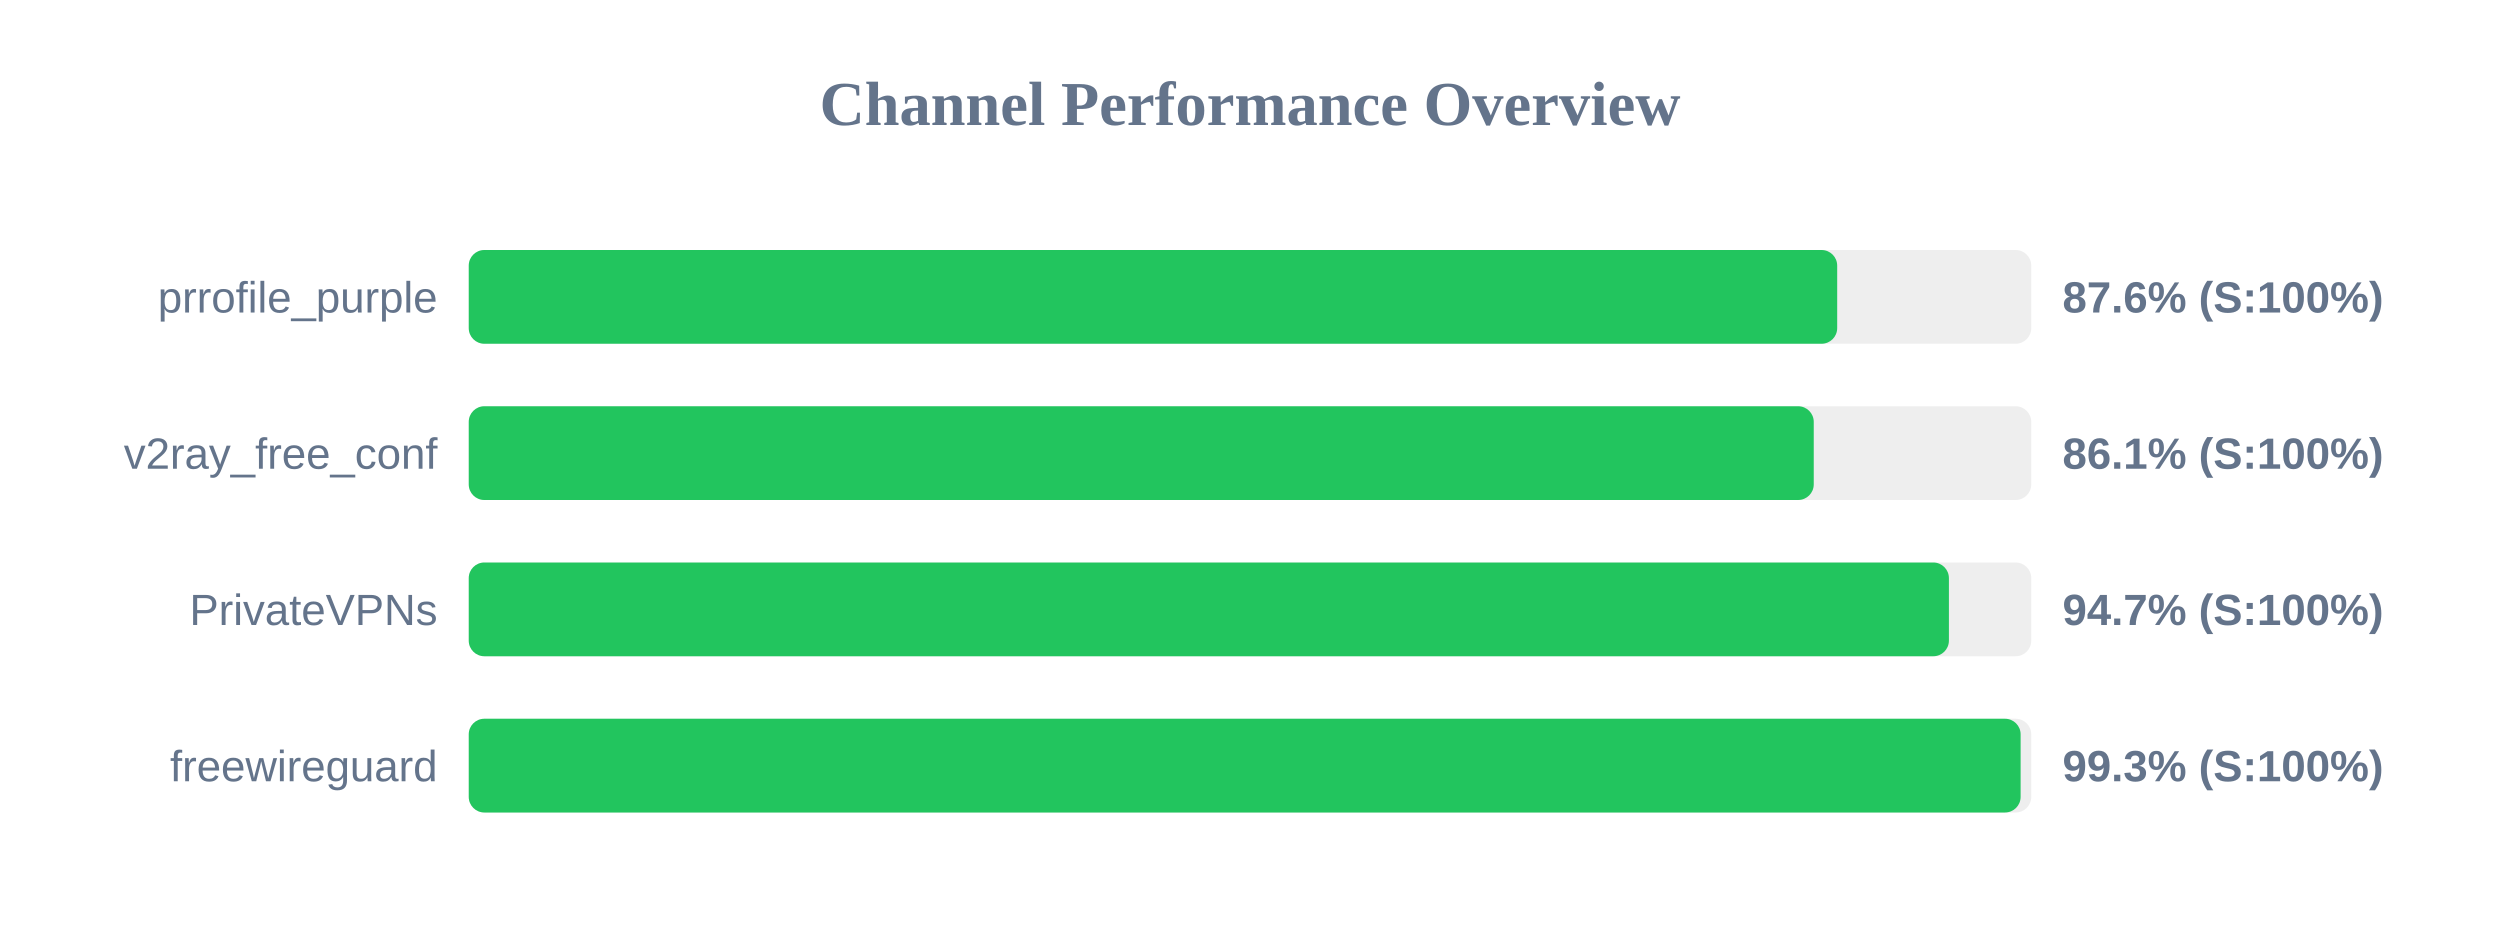
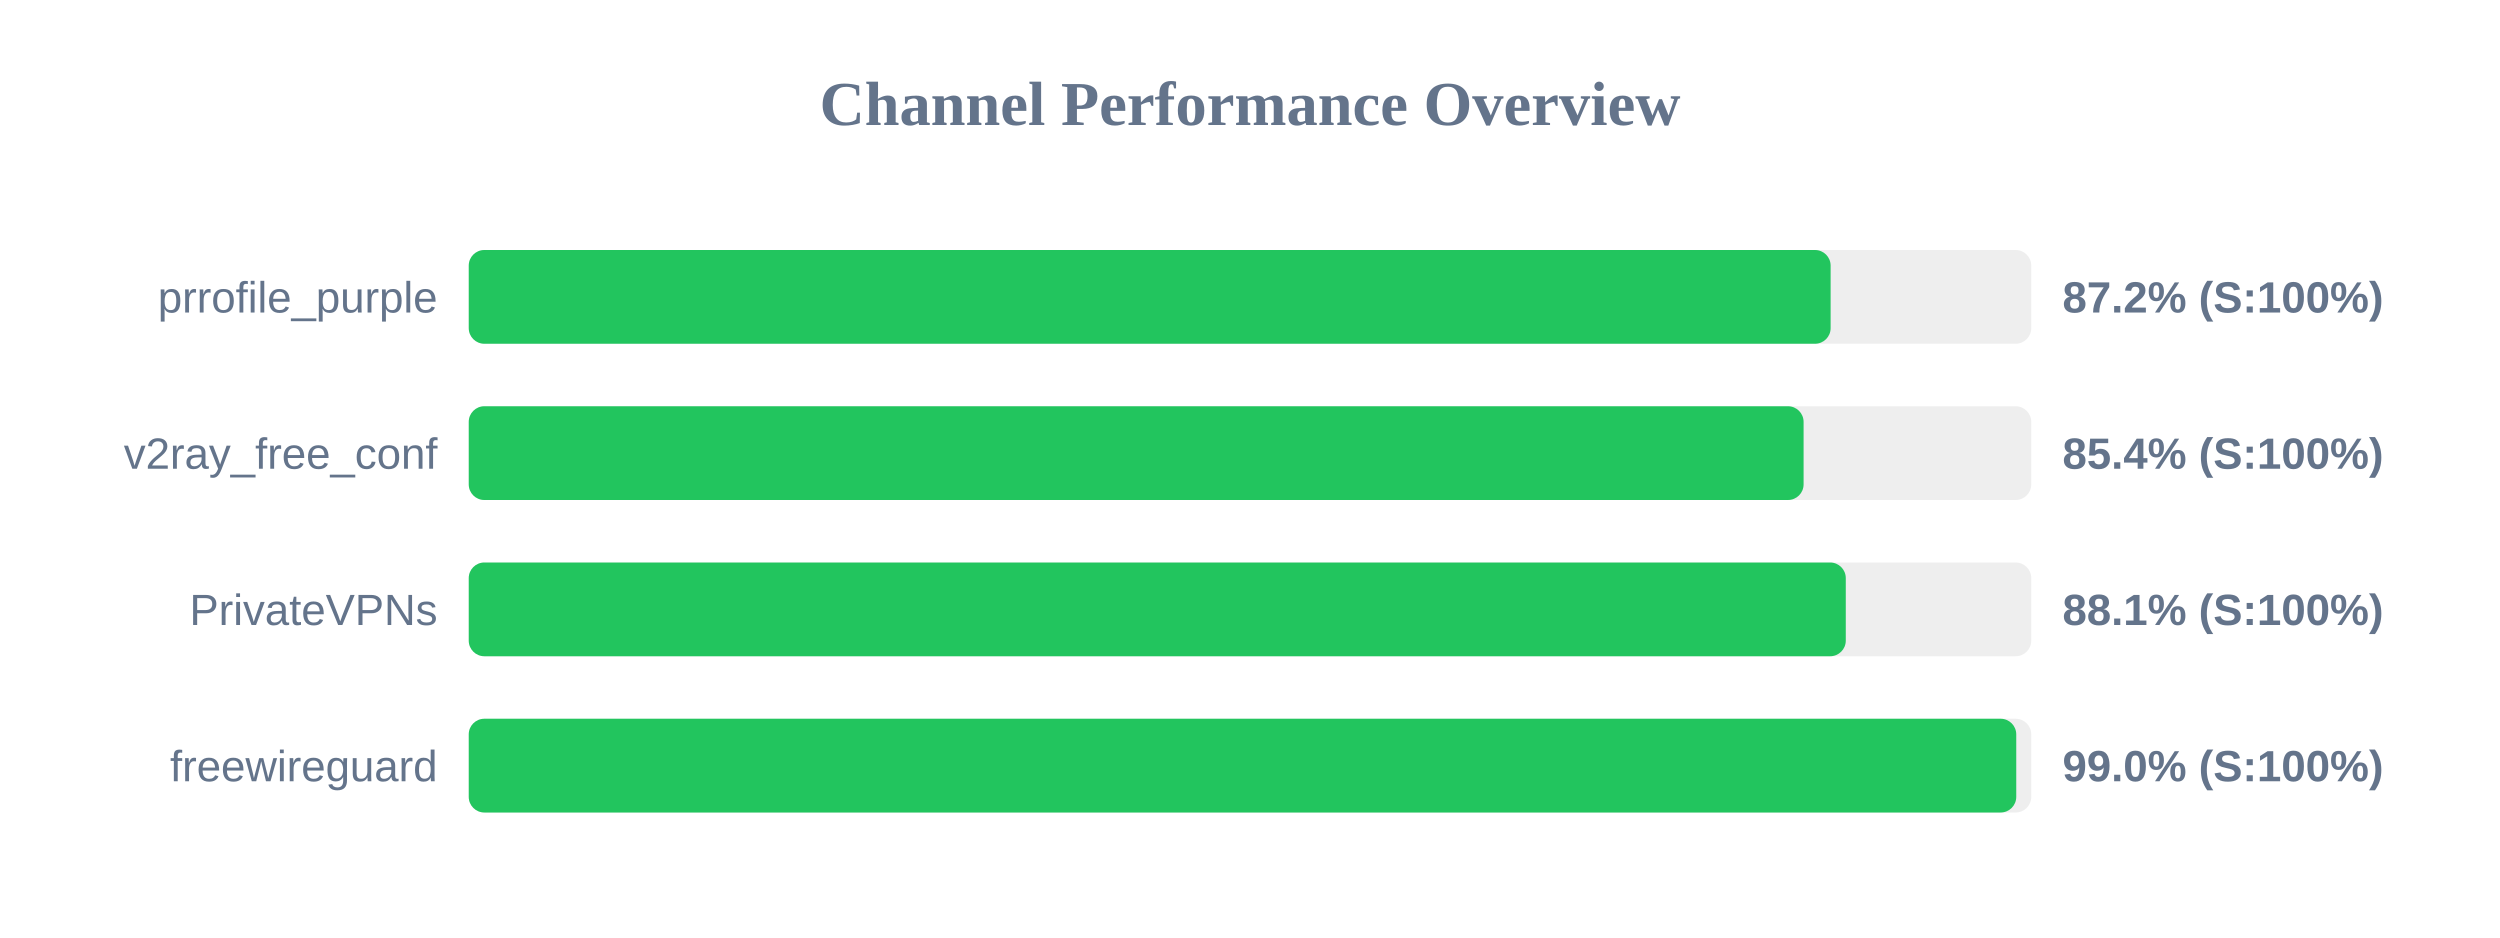
<svg xmlns="http://www.w3.org/2000/svg" width="800" height="300" version="1.1">
  <style>
        .row { font: 14px Arial; fill: #64748b; }
        .score { font: bold 14px Arial; fill: #64748b; }
    </style>
  <text x="400" y="40" text-anchor="middle" font-size="20px" font-weight="bold" fill="#64748b">Channel Performance Overview</text>
  <rect x="150" y="80" width="500" height="30" fill="#eee" rx="5" />
-   <rect x="150" y="80" width="437.9" height="30" fill="#22c55e" rx="5" />
+   <rect x="150" y="80" width="435.8" height="30" fill="#22c55e" rx="5" />
  <text x="140" y="100" text-anchor="end" class="row">prrofile_purple</text>
-   <text x="660" y="100" text-anchor="start" class="score">87.6% (S:100%)</text>
+   <text x="660" y="100" text-anchor="start" class="score">87.2% (S:100%)</text>
  <rect x="150" y="130" width="500" height="30" fill="#eee" rx="5" />
-   <rect x="150" y="130" width="430.4" height="30" fill="#22c55e" rx="5" />
+   <rect x="150" y="130" width="427.15" height="30" fill="#22c55e" rx="5" />
  <text x="140" y="150" text-anchor="end" class="row">v2ray_free_conf</text>
-   <text x="660" y="150" text-anchor="start" class="score">86.1% (S:100%)</text>
+   <text x="660" y="150" text-anchor="start" class="score">85.4% (S:100%)</text>
  <rect x="150" y="180" width="500" height="30" fill="#eee" rx="5" />
-   <rect x="150" y="180" width="473.65" height="30" fill="#22c55e" rx="5" />
+   <rect x="150" y="180" width="440.65" height="30" fill="#22c55e" rx="5" />
  <text x="140" y="200" text-anchor="end" class="row">PrivateVPNs</text>
-   <text x="660" y="200" text-anchor="start" class="score">94.7% (S:100%)</text>
+   <text x="660" y="200" text-anchor="start" class="score">88.1% (S:100%)</text>
  <rect x="150" y="230" width="500" height="30" fill="#eee" rx="5" />
-   <rect x="150" y="230" width="496.6" height="30" fill="#22c55e" rx="5" />
+   <rect x="150" y="230" width="495.2" height="30" fill="#22c55e" rx="5" />
  <text x="140" y="250" text-anchor="end" class="row">freewireguard</text>
-   <text x="660" y="250" text-anchor="start" class="score">99.3% (S:100%)</text>
+   <text x="660" y="250" text-anchor="start" class="score">99.0% (S:100%)</text>
</svg>
